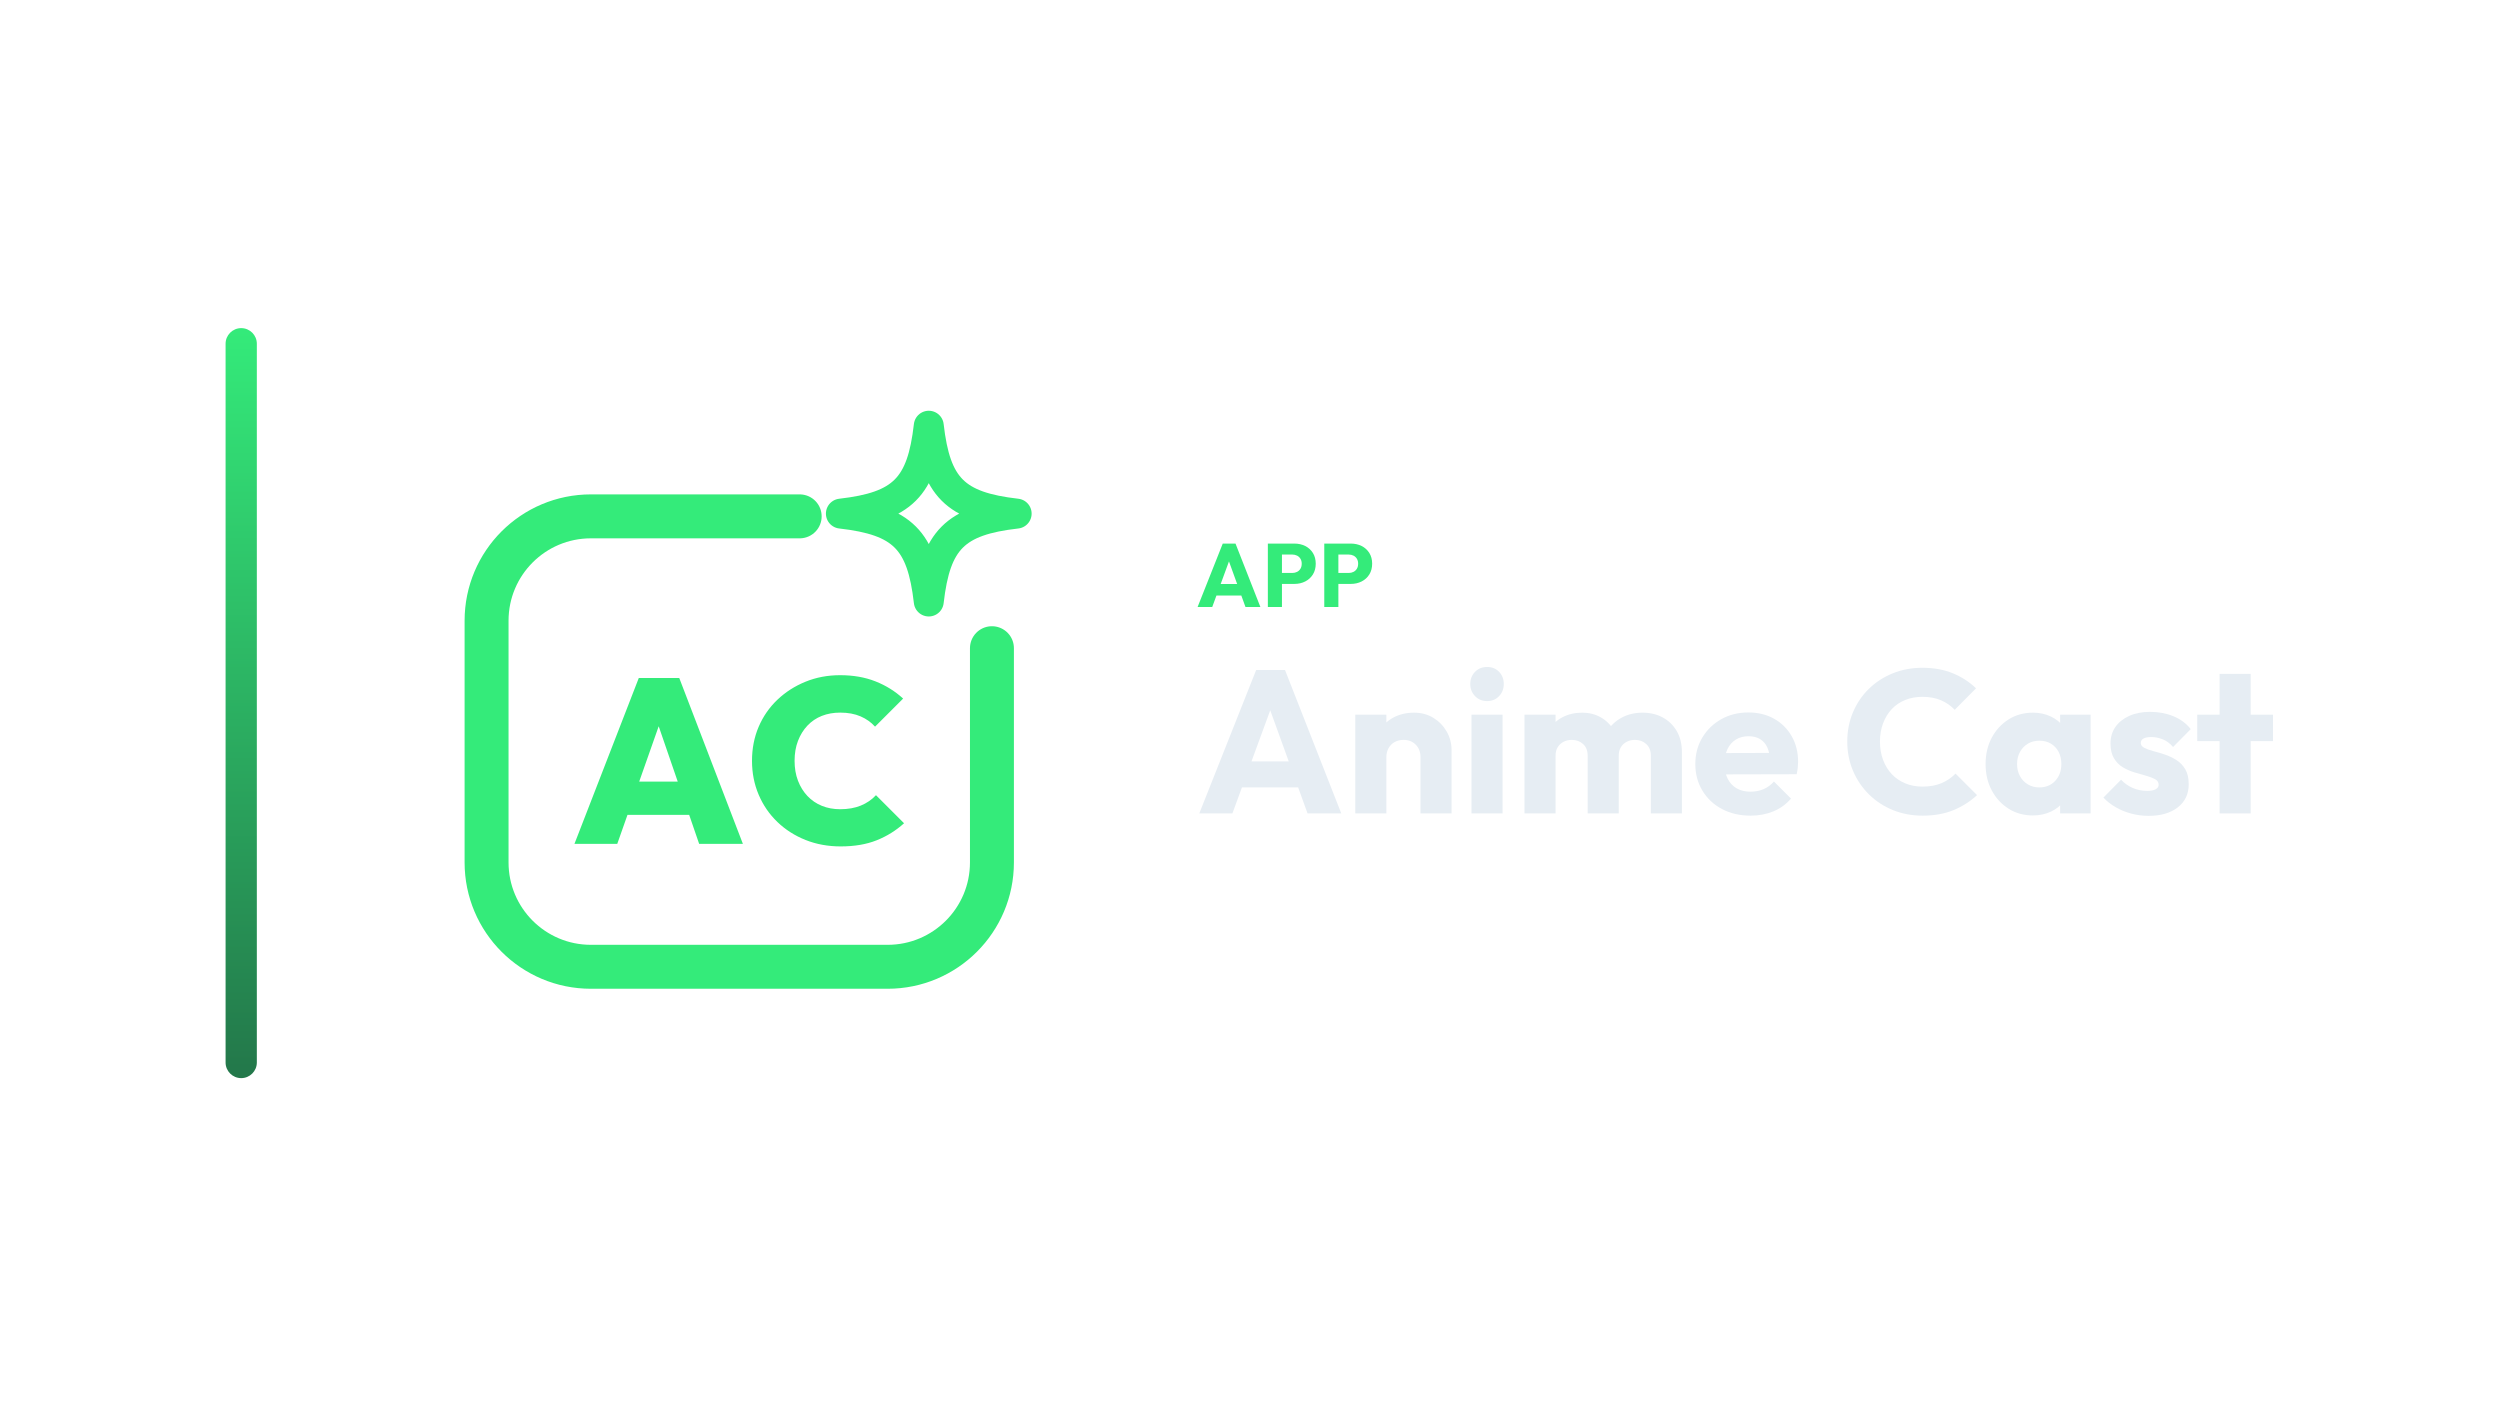
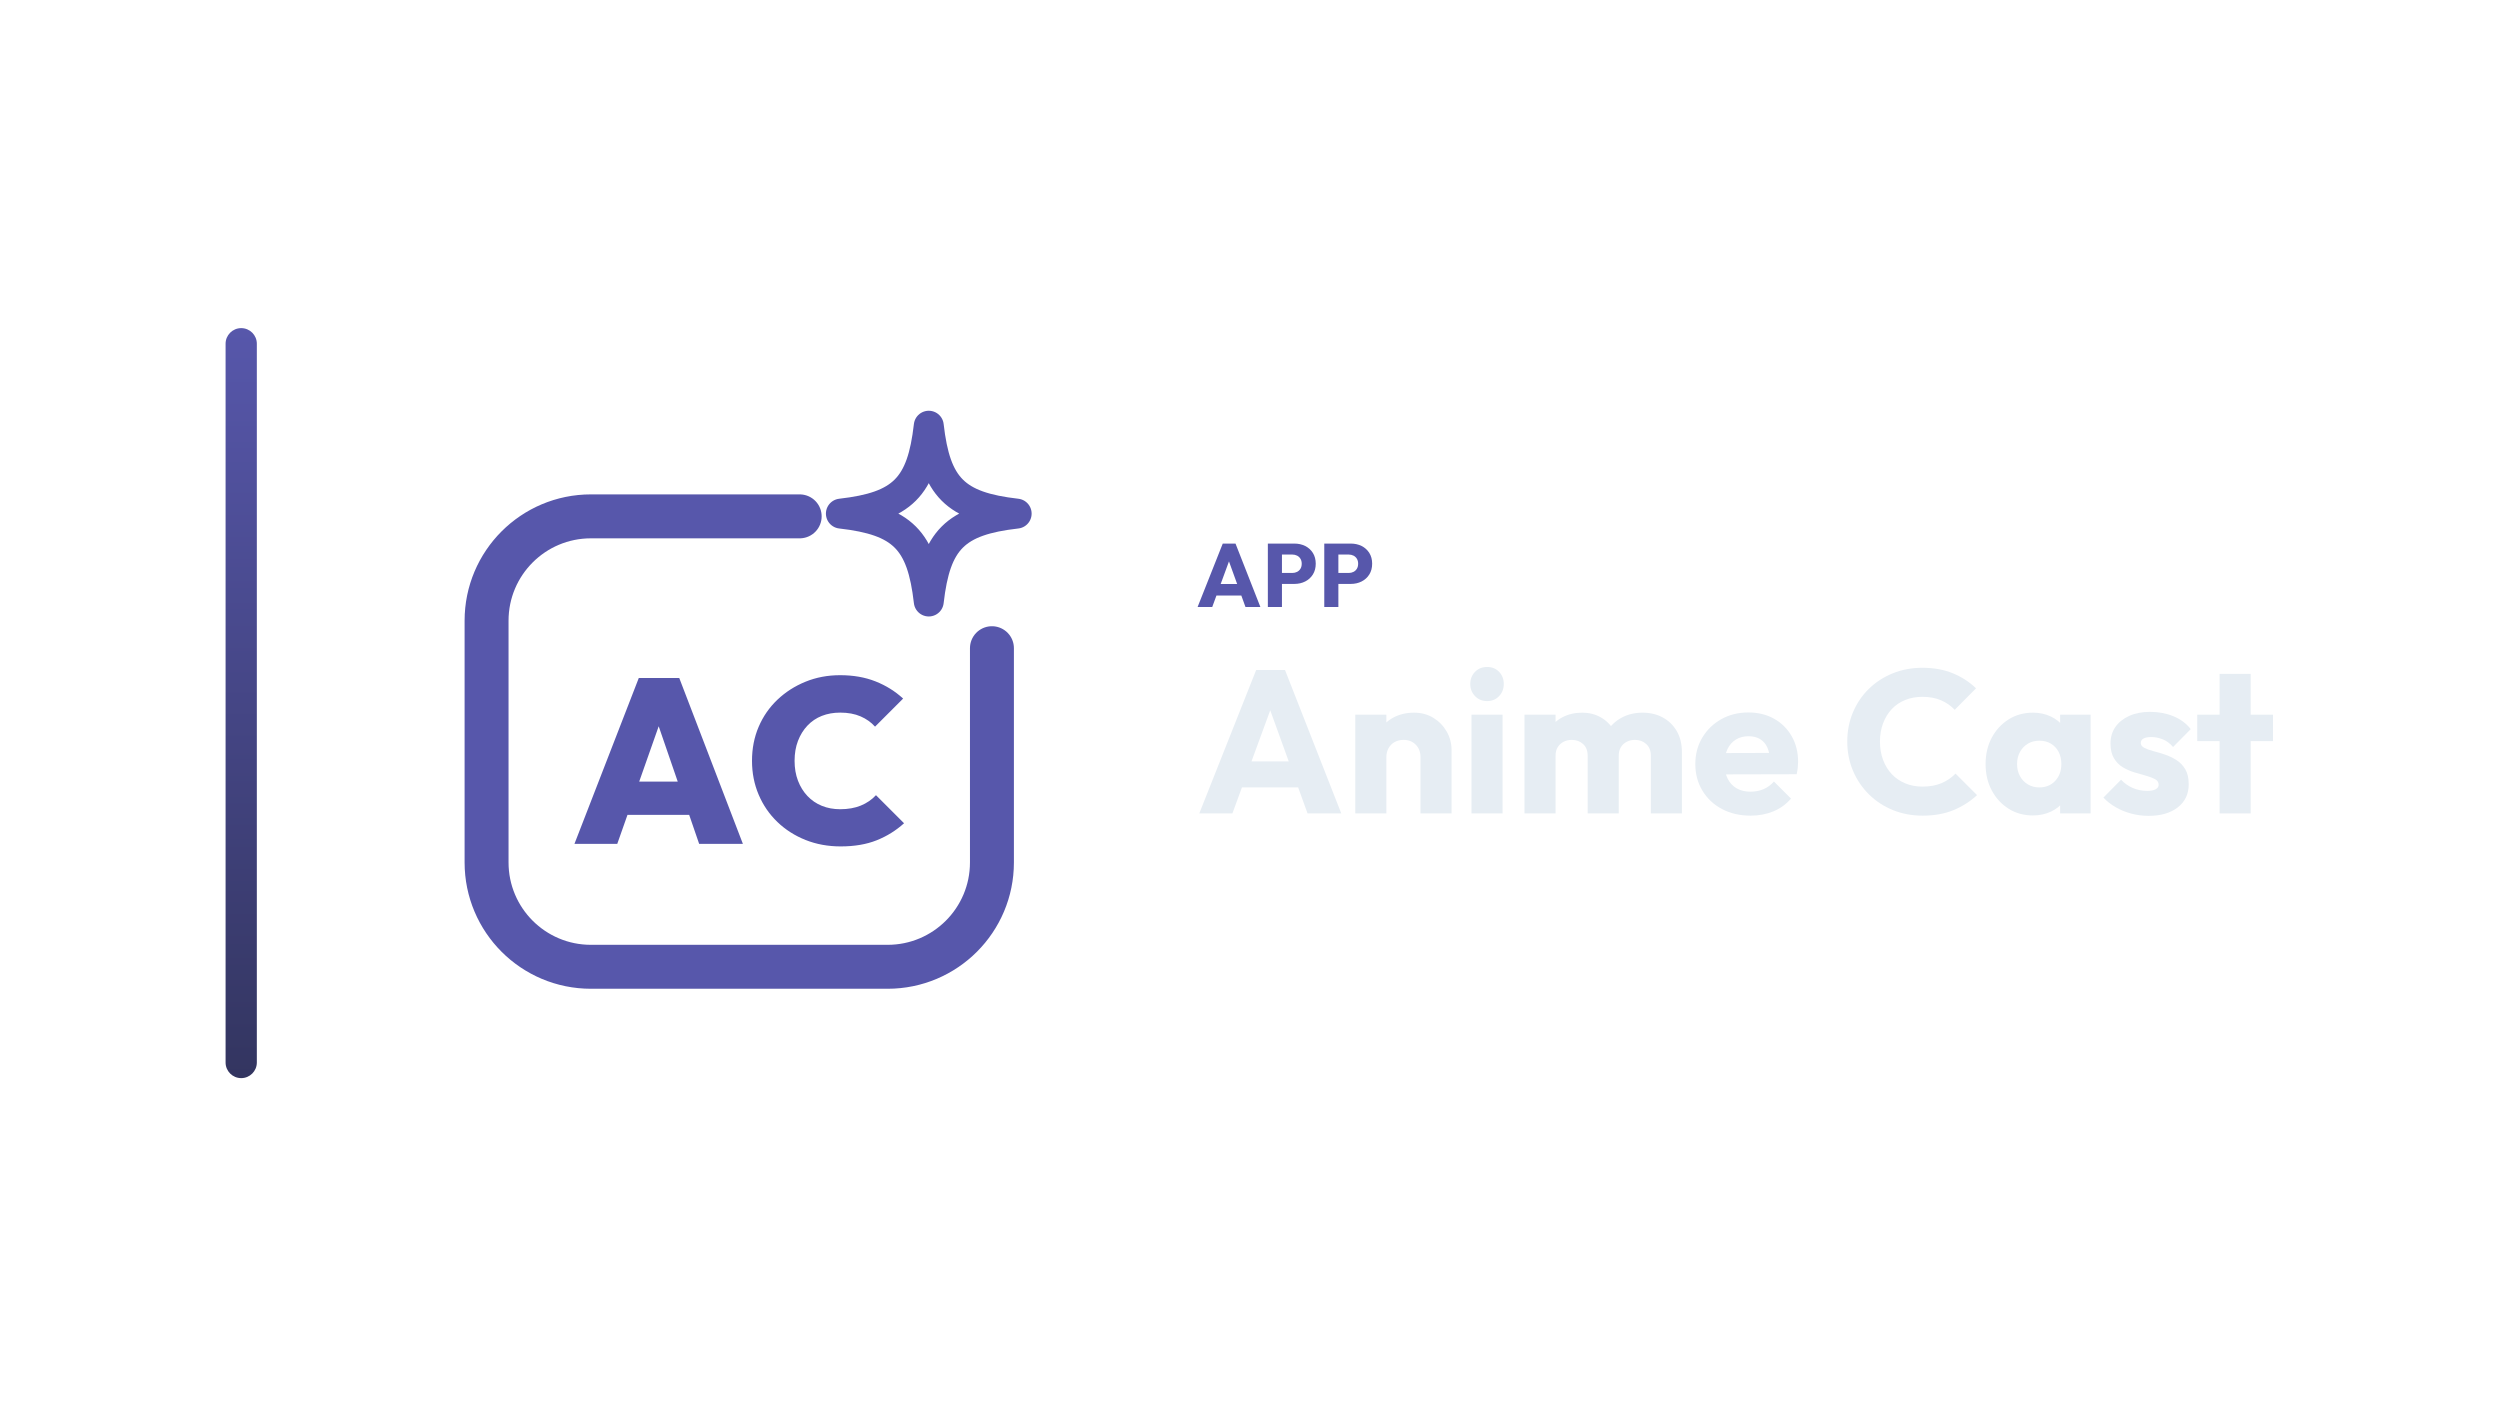
<svg xmlns="http://www.w3.org/2000/svg" width="1280" height="720" viewBox="0 0 1280 720">
  <g transform="translate(45.5,0.0)">
    <defs>
      <linearGradient id="cbRail" x1="0" y1="0" x2="0" y2="1">
-         <stop offset="0%" stop-color="#34EB7A" />
-         <stop offset="100%" stop-color="#23774A" />
+         <stop offset="0%" stop-color="#5757AB" />
+         <stop offset="100%" stop-color="#333560" />
      </linearGradient>
    </defs>
    <rect x="70" y="168" width="16" height="384" rx="8.0" fill="url(#cbRail)" />
    <g transform="translate(153,180) scale(0.70312)">
-       <path d="M 300 120 L 148 120 C 106 120 72 154 72 196 L 72 372 C 72 414 106 448 148 448 L 364 448 C 406 448 440 414 440 372 L 440 216" fill="none" stroke="#34EB7A" stroke-width="32.0" stroke-linecap="round" stroke-linejoin="round" />
-       <path d="M 394.0 54.0 C 399.1 98.8 413.2 112.9 458.0 118.0 C 413.2 123.1 399.1 137.2 394.0 182.0 C 388.9 137.2 374.8 123.1 330.0 118.0 C 374.8 112.9 388.9 98.8 394.0 54.0 Z" fill="none" stroke="#34EB7A" stroke-width="21.8" stroke-linecap="round" stroke-linejoin="round" />
-       <path d="M136 358.468 182.842 237.702H212.309L258.64 358.468H226.788L191.869 256.95H202.941L167.171 358.468ZM164.446 337.347V313.16H231.046V337.347Z" fill="#34EB7A" stroke="none" />
-       <path d="M329.84 360.342Q316.043 360.342 304.29 355.658Q292.537 350.974 283.764 342.542Q274.992 334.111 270.138 322.698Q265.283 311.286 265.283 298.0Q265.283 284.544 270.138 273.216Q274.992 261.889 283.764 253.543Q292.537 245.197 304.204 240.427Q315.872 235.658 329.499 235.658Q343.807 235.658 355.219 240.172Q366.632 244.686 375.319 252.691L354.879 273.131Q350.62 268.362 344.318 265.637Q338.016 262.911 329.499 262.911Q322.175 262.911 316.128 265.296Q310.081 267.681 305.652 272.365Q301.224 277.049 298.754 283.522Q296.284 289.994 296.284 298.0Q296.284 306.006 298.754 312.478Q301.224 318.951 305.652 323.635Q310.081 328.319 316.128 330.789Q322.175 333.259 329.499 333.259Q338.016 333.259 344.488 330.619Q350.961 327.979 355.56 323.039L376.0 343.479Q367.143 351.485 355.986 355.913Q344.829 360.342 329.84 360.342Z" fill="#34EB7A" stroke="none" />
+       <path d="M 300 120 L 148 120 C 106 120 72 154 72 196 L 72 372 C 72 414 106 448 148 448 L 364 448 C 406 448 440 414 440 372 L 440 216" fill="none" stroke="#5757AB" stroke-width="32.0" stroke-linecap="round" stroke-linejoin="round" />
+       <path d="M 394.0 54.0 C 399.1 98.8 413.2 112.9 458.0 118.0 C 413.2 123.1 399.1 137.2 394.0 182.0 C 388.9 137.2 374.8 123.1 330.0 118.0 C 374.8 112.9 388.9 98.8 394.0 54.0 Z" fill="none" stroke="#5757AB" stroke-width="21.8" stroke-linecap="round" stroke-linejoin="round" />
+       <path d="M136 358.468 182.842 237.702H212.309L258.64 358.468H226.788L191.869 256.95H202.941L167.171 358.468ZM164.446 337.347V313.16H231.046V337.347Z" fill="#5757AB" stroke="none" />
+       <path d="M329.84 360.342Q316.043 360.342 304.29 355.658Q292.537 350.974 283.764 342.542Q274.992 334.111 270.138 322.698Q265.283 311.286 265.283 298.0Q265.283 284.544 270.138 273.216Q274.992 261.889 283.764 253.543Q292.537 245.197 304.204 240.427Q315.872 235.658 329.499 235.658Q343.807 235.658 355.219 240.172Q366.632 244.686 375.319 252.691L354.879 273.131Q350.62 268.362 344.318 265.637Q338.016 262.911 329.499 262.911Q322.175 262.911 316.128 265.296Q310.081 267.681 305.652 272.365Q301.224 277.049 298.754 283.522Q296.284 289.994 296.284 298.0Q296.284 306.006 298.754 312.478Q301.224 318.951 305.652 323.635Q310.081 328.319 316.128 330.789Q322.175 333.259 329.499 333.259Q338.016 333.259 344.488 330.619Q350.961 327.979 355.56 323.039L376.0 343.479Q367.143 351.485 355.986 355.913Q344.829 360.342 329.84 360.342Z" fill="#5757AB" stroke="none" />
    </g>
-     <path d="M567.667 310.79 580.547 278.314H587.079L599.821 310.79H592.185L582.433 283.834H585.055L575.165 310.79ZM574.981 304.902V299.014H592.691V304.902Z" fill="#34EB7A" stroke="none" />
-     <path d="M609.159 298.968V293.356H616.151Q617.485 293.356 618.589 292.804Q619.693 292.252 620.337 291.194Q620.981 290.136 620.981 288.618Q620.981 287.146 620.337 286.088Q619.693 285.03 618.589 284.478Q617.485 283.926 616.151 283.926H609.159V278.314H617.209Q620.291 278.314 622.775 279.556Q625.259 280.798 626.708 283.121Q628.157 285.444 628.157 288.618Q628.157 291.792 626.708 294.115Q625.259 296.438 622.775 297.703Q620.291 298.968 617.209 298.968ZM603.639 310.79V278.314H610.861V310.79Z" fill="#34EB7A" stroke="none" />
-     <path d="M638.047 298.968V293.356H645.039Q646.373 293.356 647.477 292.804Q648.581 292.252 649.225 291.194Q649.869 290.136 649.869 288.618Q649.869 287.146 649.225 286.088Q648.581 285.03 647.477 284.478Q646.373 283.926 645.039 283.926H638.047V278.314H646.097Q649.179 278.314 651.663 279.556Q654.147 280.798 655.596 283.121Q657.045 285.444 657.045 288.618Q657.045 291.792 655.596 294.115Q654.147 296.438 651.663 297.703Q649.179 298.968 646.097 298.968ZM632.527 310.79V278.314H639.749V310.79Z" fill="#34EB7A" stroke="none" />
+     <path d="M567.667 310.79 580.547 278.314H587.079L599.821 310.79H592.185L582.433 283.834H585.055L575.165 310.79ZM574.981 304.902V299.014H592.691V304.902Z" fill="#5757AB" stroke="none" />
+     <path d="M609.159 298.968V293.356H616.151Q617.485 293.356 618.589 292.804Q619.693 292.252 620.337 291.194Q620.981 290.136 620.981 288.618Q620.981 287.146 620.337 286.088Q619.693 285.03 618.589 284.478Q617.485 283.926 616.151 283.926H609.159V278.314H617.209Q620.291 278.314 622.775 279.556Q625.259 280.798 626.708 283.121Q628.157 285.444 628.157 288.618Q628.157 291.792 626.708 294.115Q625.259 296.438 622.775 297.703Q620.291 298.968 617.209 298.968ZM603.639 310.79V278.314H610.861V310.79Z" fill="#5757AB" stroke="none" />
+     <path d="M638.047 298.968V293.356H645.039Q646.373 293.356 647.477 292.804Q648.581 292.252 649.225 291.194Q649.869 290.136 649.869 288.618Q649.869 287.146 649.225 286.088Q648.581 285.03 647.477 284.478Q646.373 283.926 645.039 283.926H638.047V278.314H646.097Q649.179 278.314 651.663 279.556Q654.147 280.798 655.596 283.121Q657.045 285.444 657.045 288.618Q657.045 291.792 655.596 294.115Q654.147 296.438 651.663 297.703Q649.179 298.968 646.097 298.968ZM632.527 310.79V278.314H639.749V310.79Z" fill="#5757AB" stroke="none" />
    <path d="M568.537 416.47 597.657 343.046H612.425L641.233 416.47H623.969L601.921 355.526H607.849L585.489 416.47ZM585.073 403.158V389.846H625.113V403.158Z" fill="#E6EDF3" stroke="none" />
    <path d="M681.793 416.47V387.662Q681.793 383.71 679.349 381.266Q676.905 378.822 673.161 378.822Q670.561 378.822 668.585 379.914Q666.609 381.006 665.465 383.034Q664.321 385.062 664.321 387.662L658.185 384.646Q658.185 378.718 660.785 374.246Q663.385 369.774 668.013 367.33Q672.641 364.886 678.465 364.886Q684.081 364.886 688.397 367.538Q692.713 370.19 695.209 374.558Q697.705 378.926 697.705 384.126V416.47ZM648.409 416.47V365.926H664.321V416.47Z" fill="#E6EDF3" stroke="none" />
    <path d="M707.897 416.47V365.926H723.809V416.47ZM715.905 358.958Q712.161 358.958 709.717 356.41Q707.273 353.862 707.273 350.222Q707.273 346.478 709.717 343.982Q712.161 341.486 715.905 341.486Q719.649 341.486 722.041 343.982Q724.433 346.478 724.433 350.222Q724.433 353.862 722.041 356.41Q719.649 358.958 715.905 358.958Z" fill="#E6EDF3" stroke="none" />
    <path d="M735.041 416.47V365.926H750.953V416.47ZM767.385 416.47V386.934Q767.385 383.086 765.045 380.954Q762.705 378.822 759.273 378.822Q756.881 378.822 755.009 379.81Q753.137 380.798 752.045 382.566Q750.953 384.334 750.953 386.934L744.817 384.23Q744.817 378.198 747.417 373.882Q750.017 369.566 754.489 367.226Q758.961 364.886 764.577 364.886Q769.881 364.886 774.093 367.278Q778.305 369.67 780.801 373.934Q783.297 378.198 783.297 384.126V416.47ZM799.729 416.47V386.934Q799.729 383.086 797.389 380.954Q795.049 378.822 791.617 378.822Q789.225 378.822 787.353 379.81Q785.481 380.798 784.389 382.566Q783.297 384.334 783.297 386.934L774.145 385.686Q774.353 379.238 777.213 374.61Q780.073 369.982 784.805 367.434Q789.537 364.886 795.465 364.886Q801.289 364.886 805.813 367.33Q810.337 369.774 812.989 374.298Q815.641 378.822 815.641 385.166V416.47Z" fill="#E6EDF3" stroke="none" />
    <path d="M850.793 417.614Q842.577 417.614 836.181 414.234Q829.785 410.854 826.145 404.822Q822.505 398.79 822.505 391.198Q822.505 383.606 826.093 377.626Q829.681 371.646 835.817 368.214Q841.953 364.782 849.649 364.782Q857.137 364.782 862.857 368.006Q868.577 371.23 871.853 376.95Q875.129 382.67 875.129 390.054Q875.129 391.406 874.973 392.914Q874.817 394.422 874.401 396.398L830.825 396.502V385.582L867.641 385.478L860.777 390.054Q860.673 385.686 859.425 382.826Q858.177 379.966 855.733 378.458Q853.289 376.95 849.753 376.95Q846.009 376.95 843.253 378.666Q840.497 380.382 838.989 383.502Q837.481 386.622 837.481 391.094Q837.481 395.566 839.093 398.738Q840.705 401.91 843.669 403.626Q846.633 405.342 850.689 405.342Q854.433 405.342 857.449 404.042Q860.465 402.742 862.753 400.142L871.489 408.878Q867.745 413.246 862.441 415.43Q857.137 417.614 850.793 417.614Z" fill="#E6EDF3" stroke="none" />
    <path d="M938.881 417.614Q930.665 417.614 923.645 414.754Q916.625 411.894 911.373 406.694Q906.121 401.494 903.209 394.578Q900.297 387.662 900.297 379.654Q900.297 371.646 903.209 364.73Q906.121 357.814 911.321 352.718Q916.521 347.622 923.541 344.762Q930.561 341.902 938.777 341.902Q947.513 341.902 954.325 344.71Q961.137 347.518 966.233 352.406L955.313 363.43Q952.401 360.31 948.293 358.542Q944.185 356.774 938.777 356.774Q933.993 356.774 929.989 358.386Q925.985 359.998 923.125 363.014Q920.265 366.03 918.653 370.294Q917.041 374.558 917.041 379.654Q917.041 384.854 918.653 389.118Q920.265 393.382 923.125 396.398Q925.985 399.414 929.989 401.078Q933.993 402.742 938.777 402.742Q944.393 402.742 948.553 400.974Q952.713 399.206 955.729 396.086L966.753 407.11Q961.449 411.998 954.637 414.806Q947.825 417.614 938.881 417.614Z" fill="#E6EDF3" stroke="none" />
    <path d="M995.353 417.51Q988.385 417.51 982.925 414.078Q977.465 410.646 974.293 404.718Q971.121 398.79 971.121 391.198Q971.121 383.606 974.293 377.678Q977.465 371.75 982.925 368.318Q988.385 364.886 995.353 364.886Q1000.449 364.886 1004.557 366.862Q1008.665 368.838 1011.265 372.322Q1013.865 375.806 1014.177 380.278V402.118Q1013.865 406.59 1011.317 410.074Q1008.769 413.558 1004.609 415.534Q1000.449 417.51 995.353 417.51ZM998.577 403.158Q1003.673 403.158 1006.793 399.778Q1009.913 396.398 1009.913 391.198Q1009.913 387.662 1008.509 384.958Q1007.105 382.254 1004.557 380.746Q1002.009 379.238 998.681 379.238Q995.353 379.238 992.805 380.746Q990.257 382.254 988.749 384.958Q987.241 387.662 987.241 391.198Q987.241 394.63 988.697 397.334Q990.153 400.038 992.753 401.598Q995.353 403.158 998.577 403.158ZM1009.289 416.47V402.846L1011.681 390.574L1009.289 378.302V365.926H1024.889V416.47Z" fill="#E6EDF3" stroke="none" />
    <path d="M1054.529 417.718Q1050.057 417.718 1045.741 416.574Q1041.425 415.43 1037.733 413.298Q1034.041 411.166 1031.441 408.358L1040.489 399.206Q1042.985 401.91 1046.417 403.418Q1049.849 404.926 1053.905 404.926Q1056.713 404.926 1058.221 404.094Q1059.729 403.262 1059.729 401.806Q1059.729 399.934 1057.909 398.946Q1056.089 397.958 1053.281 397.178Q1050.473 396.398 1047.353 395.462Q1044.233 394.526 1041.425 392.862Q1038.617 391.198 1036.849 388.234Q1035.081 385.27 1035.081 380.694Q1035.081 375.806 1037.577 372.218Q1040.073 368.63 1044.649 366.55Q1049.225 364.47 1055.361 364.47Q1061.809 364.47 1067.269 366.706Q1072.729 368.942 1076.161 373.31L1067.113 382.462Q1064.721 379.654 1061.757 378.51Q1058.793 377.366 1055.985 377.366Q1053.281 377.366 1051.929 378.146Q1050.577 378.926 1050.577 380.382Q1050.577 381.942 1052.345 382.878Q1054.113 383.814 1056.921 384.542Q1059.729 385.27 1062.849 386.31Q1065.969 387.35 1068.777 389.118Q1071.585 390.886 1073.353 393.85Q1075.121 396.814 1075.121 401.598Q1075.121 408.982 1069.557 413.35Q1063.993 417.718 1054.529 417.718Z" fill="#E6EDF3" stroke="none" />
    <path d="M1090.929 416.47V345.022H1106.841V416.47ZM1079.489 379.446V365.926H1118.281V379.446Z" fill="#E6EDF3" stroke="none" />
  </g>
</svg>
